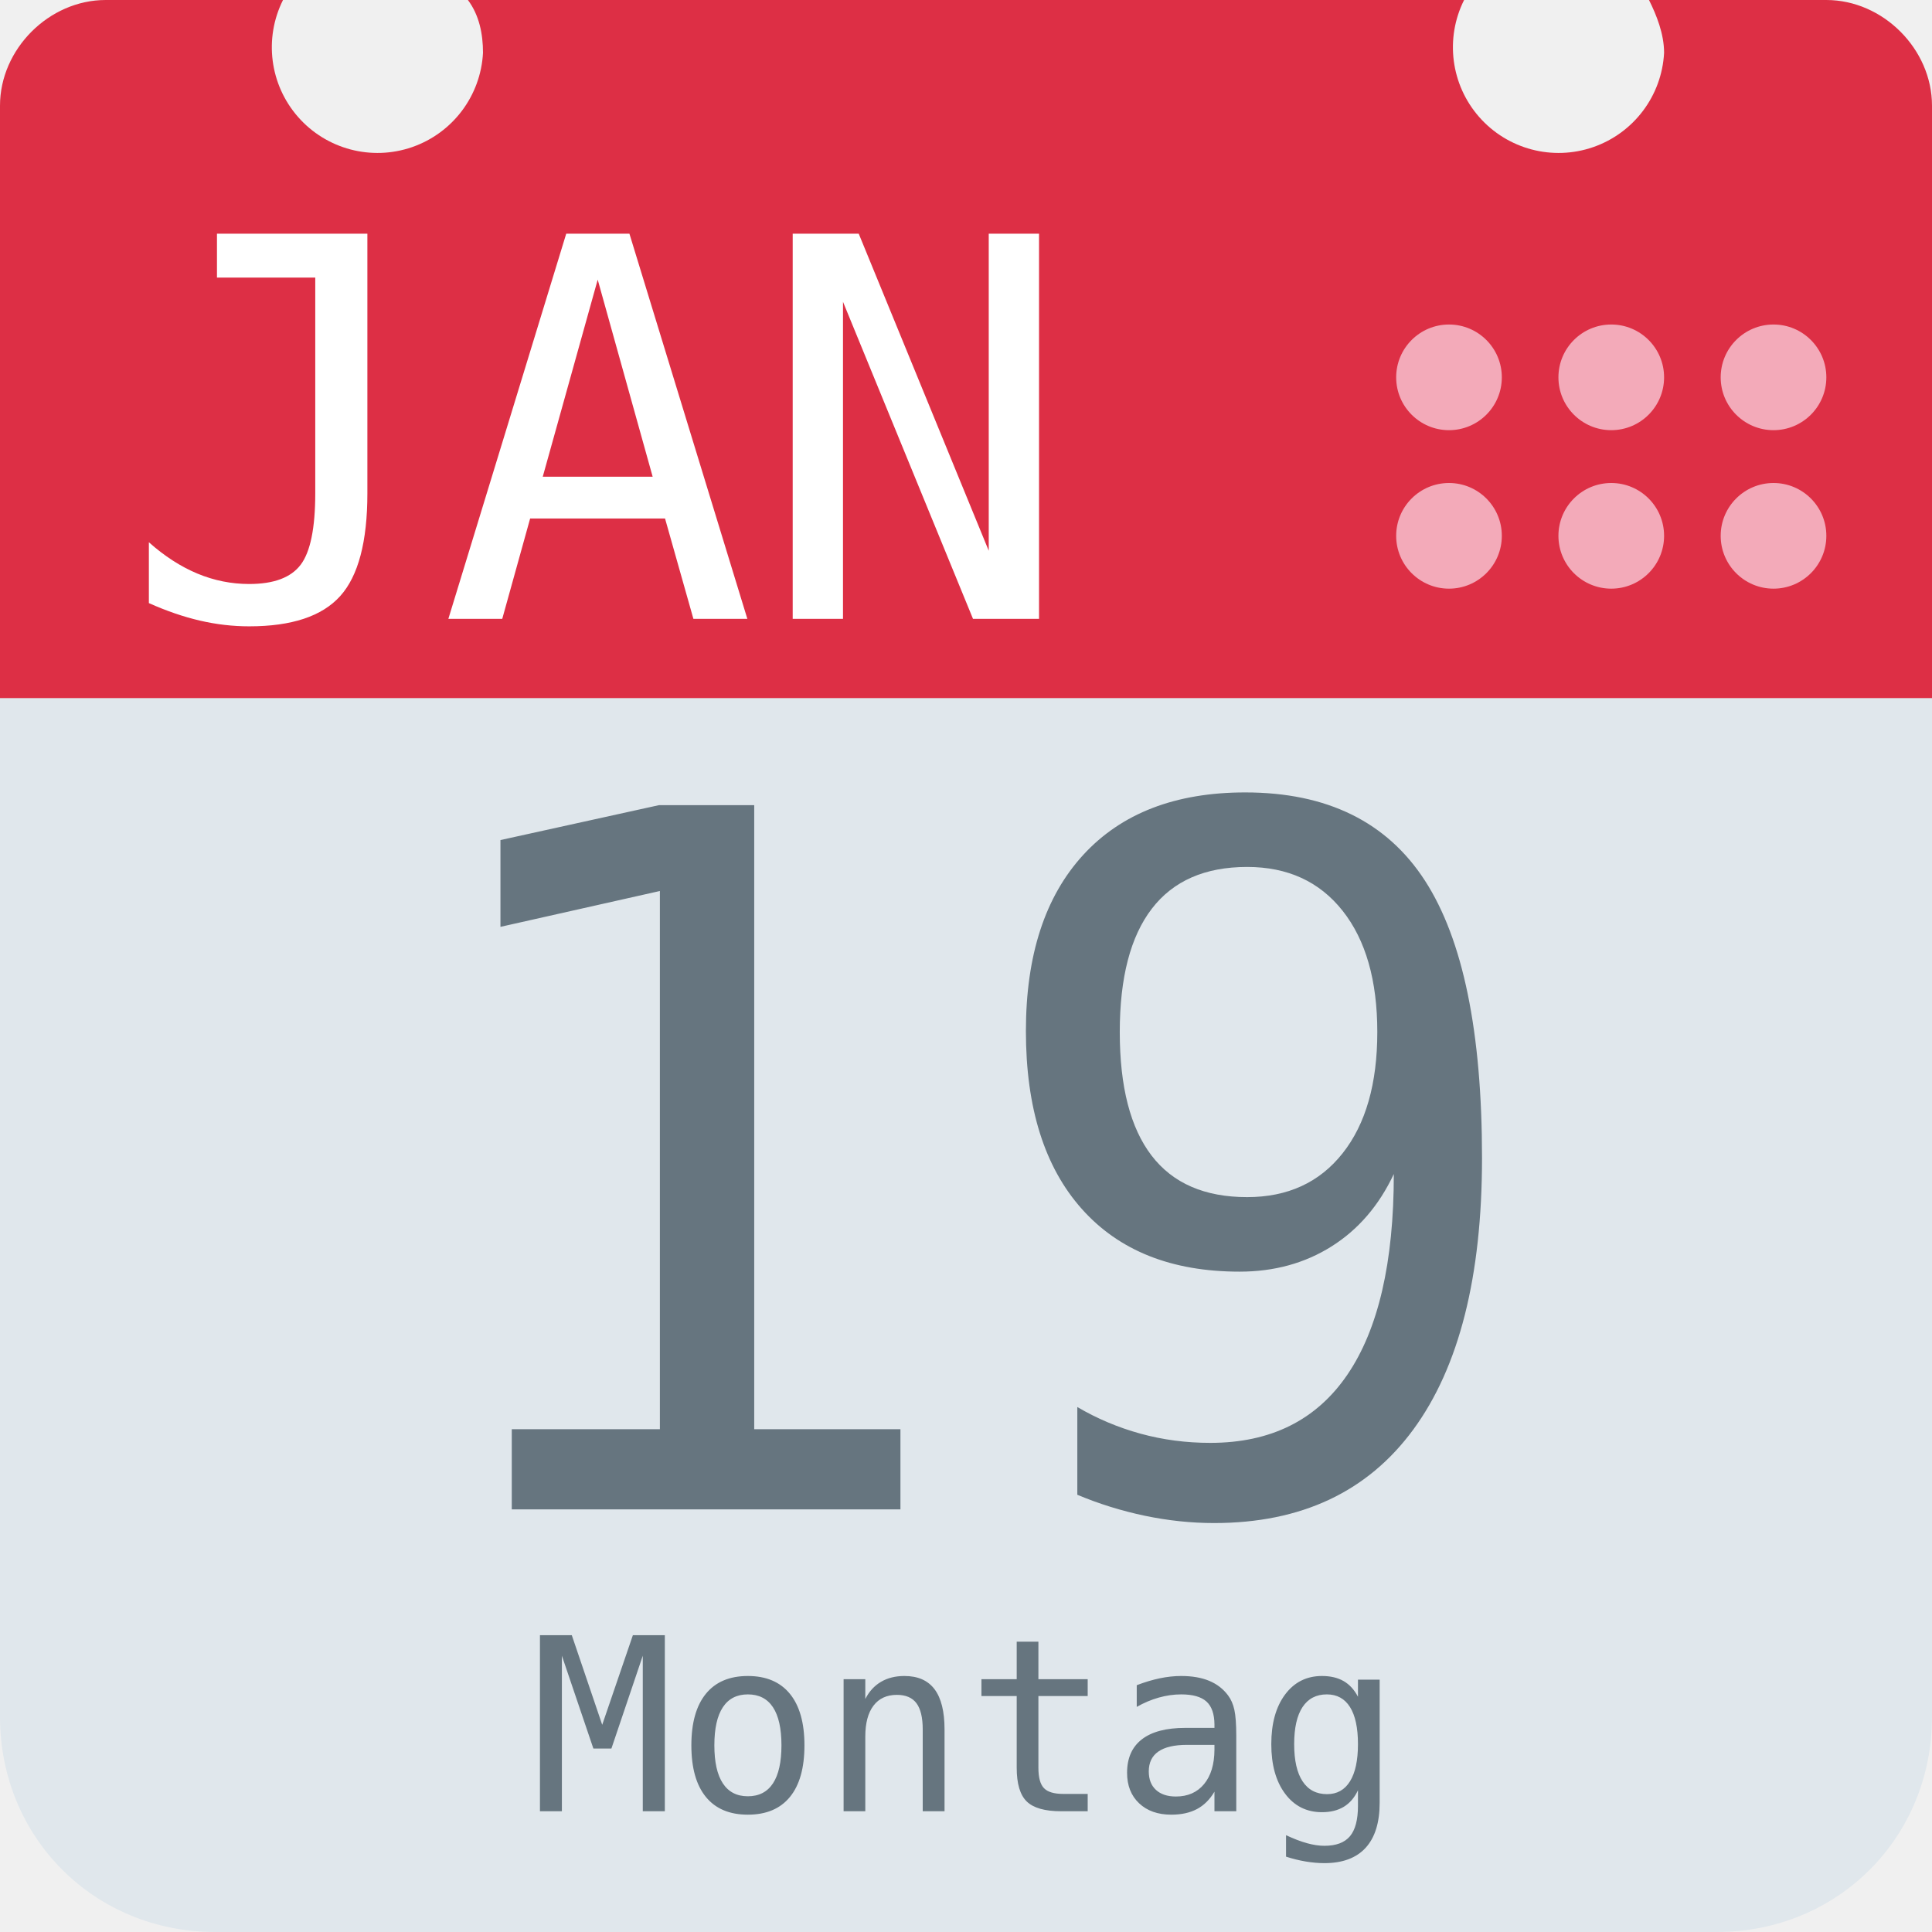
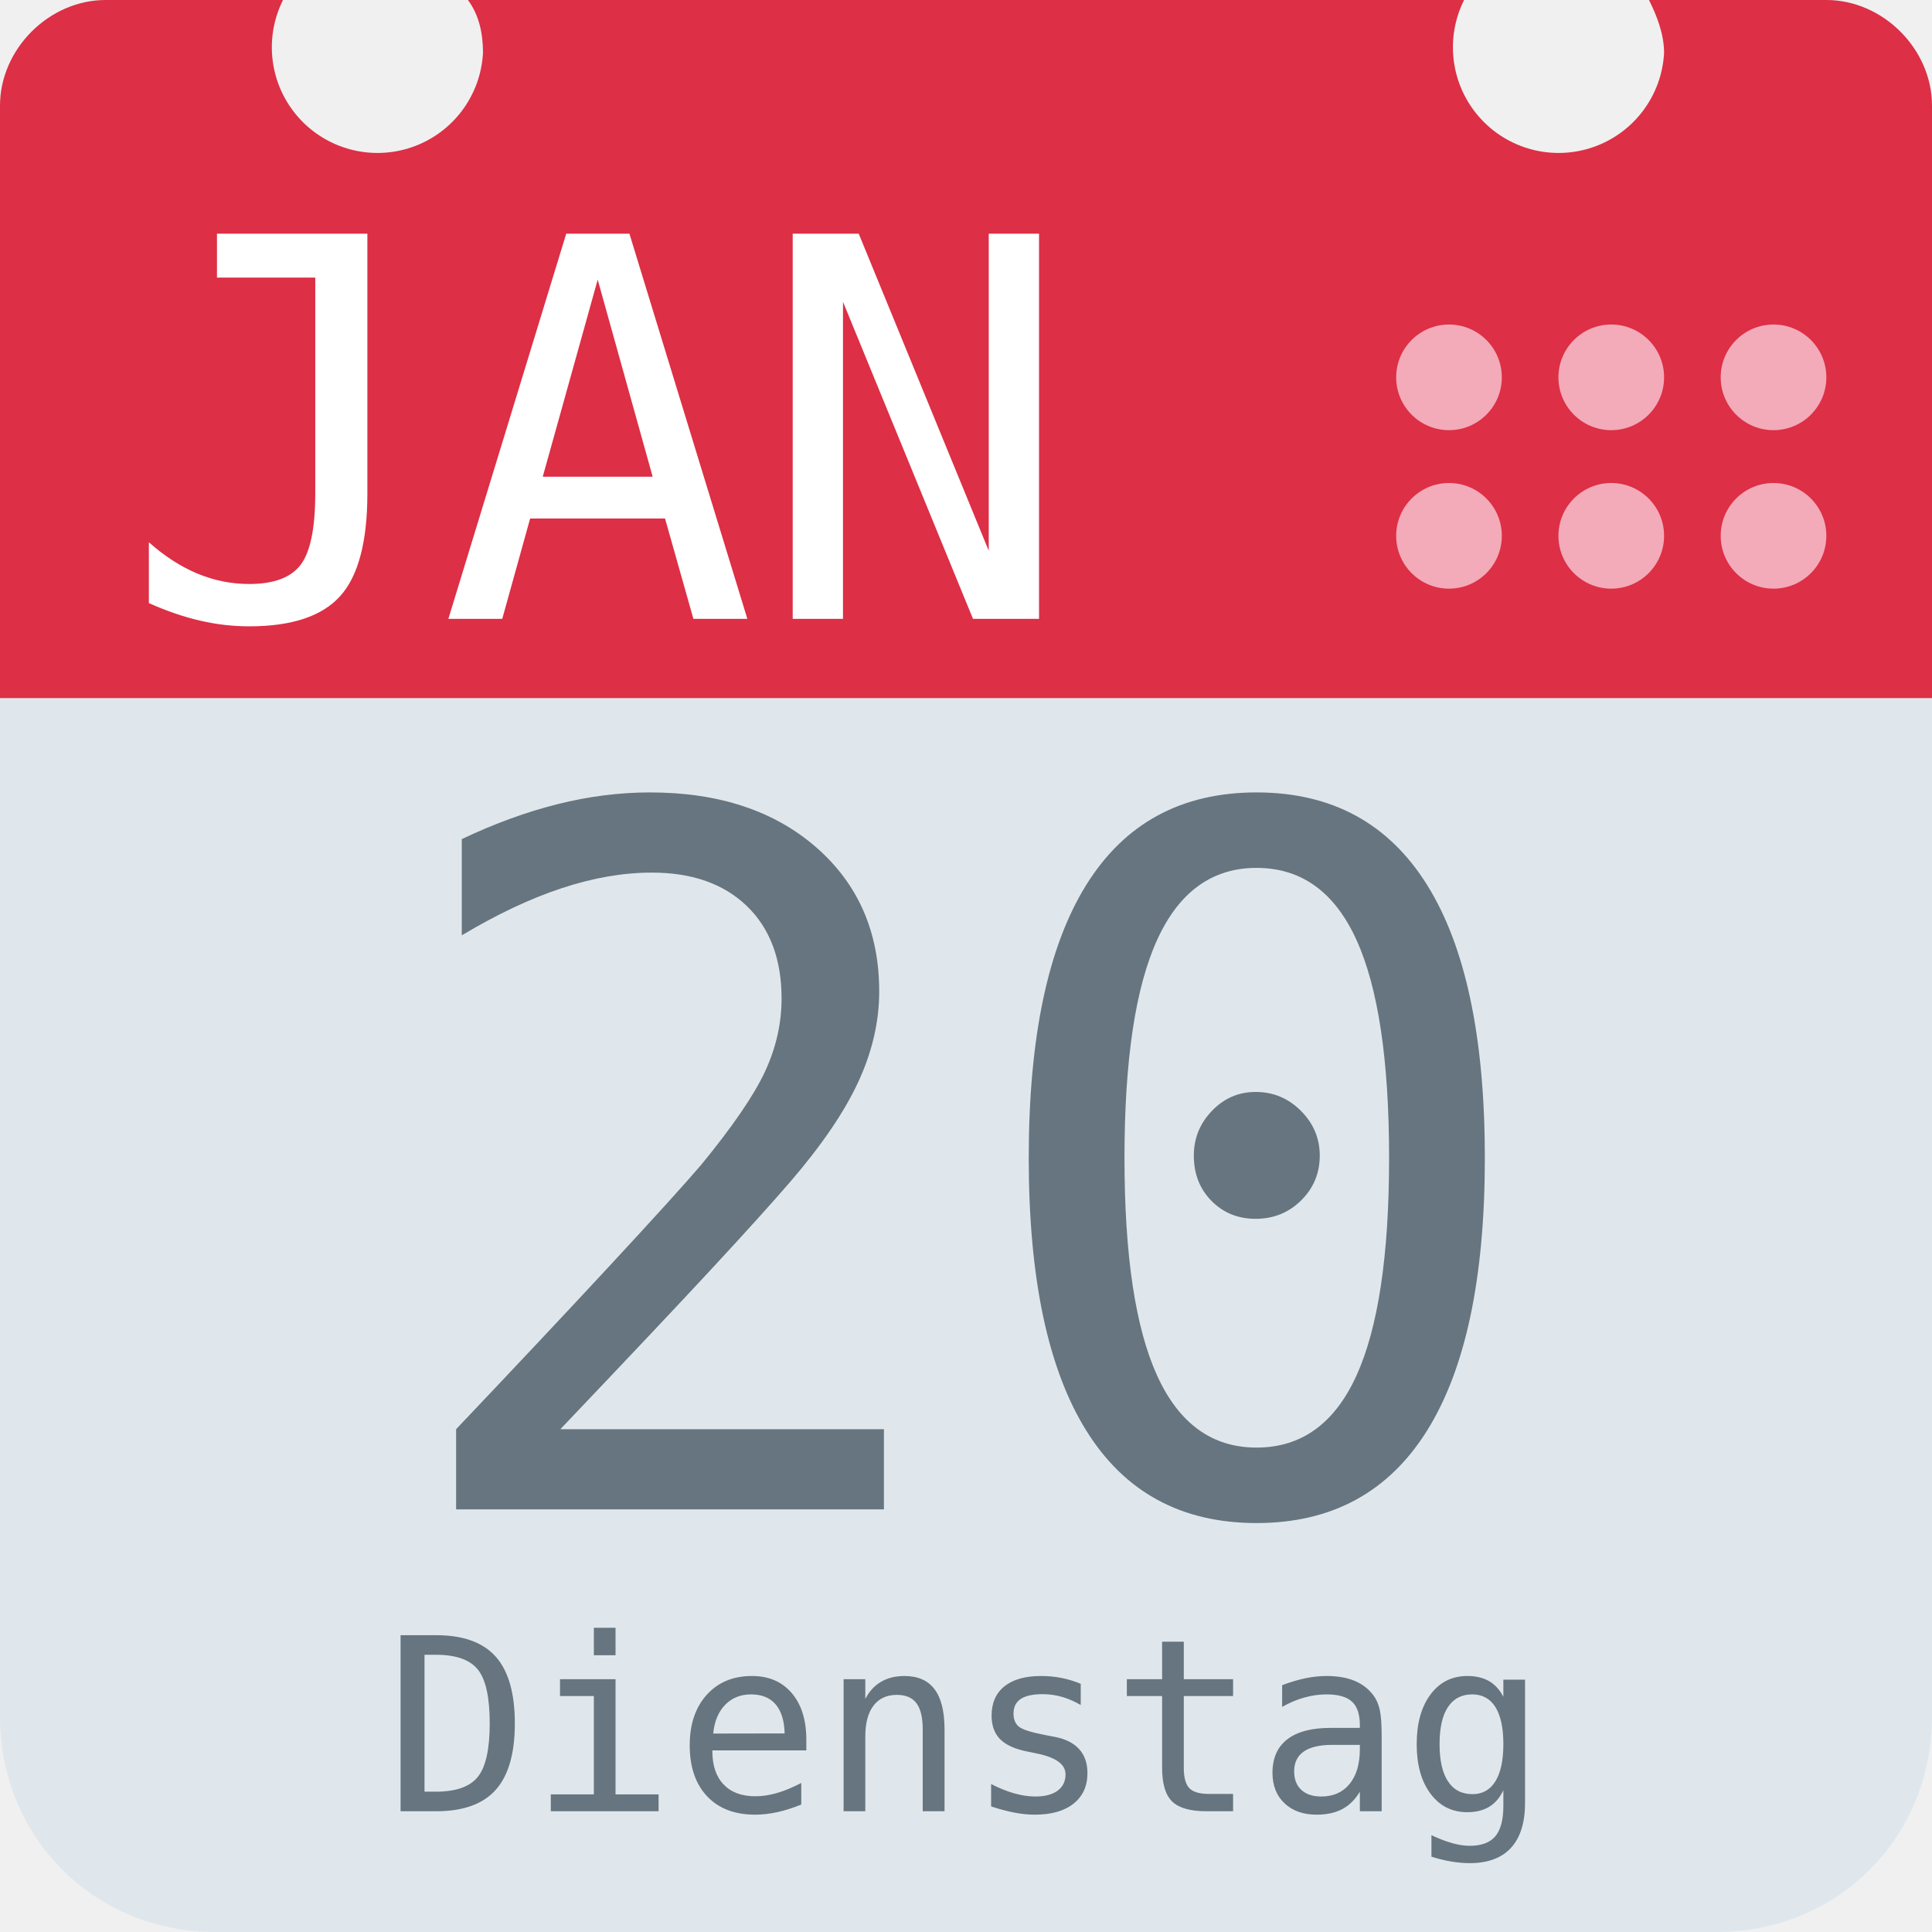
<svg xmlns="http://www.w3.org/2000/svg" aria-label="Calendar" role="img" viewBox="0 0 512 512">
  <path d="M512 455c0 32-25 57-57 57H57c-32 0-57-25-57-57V128c0-31 25-57 57-57h398c32 0 57 26 57 57z" fill="#e0e7ec" />
  <path d="M484 0h-47c2 4 4 9 4 14a28 28 0 1 1-53-14H124c3 4 4 9 4 14A28 28 0 1 1 75 0H28C13 0 0 13 0 28v157h512V28c0-15-13-28-28-28z" fill="#dd2f45" />
  <g fill="#f3aab9">
    <circle cx="470" cy="142" r="14" />
    <circle cx="470" cy="100" r="14" />
    <circle cx="427" cy="142" r="14" />
    <circle cx="427" cy="100" r="14" />
    <circle cx="384" cy="142" r="14" />
    <circle cx="384" cy="100" r="14" />
  </g>
  <text id="month" x="32" y="164" fill="#fff" font-family="monospace" font-size="140px" style="text-anchor: left">JAN</text>
-   <text id="day" x="256" y="400" fill="#66757f" font-family="monospace" font-size="256px" style="text-anchor: middle">19</text>
-   <text id="weekday" x="256" y="480" fill="#66757f" font-family="monospace" font-size="64px" style="text-anchor: middle">Montag</text>
+   <text id="day" x="256" y="400" fill="#66757f" font-family="monospace" font-size="256px" style="text-anchor: middle">20</text>
+   <text id="weekday" x="256" y="480" fill="#66757f" font-family="monospace" font-size="64px" style="text-anchor: middle">Dienstag</text>
</svg>
